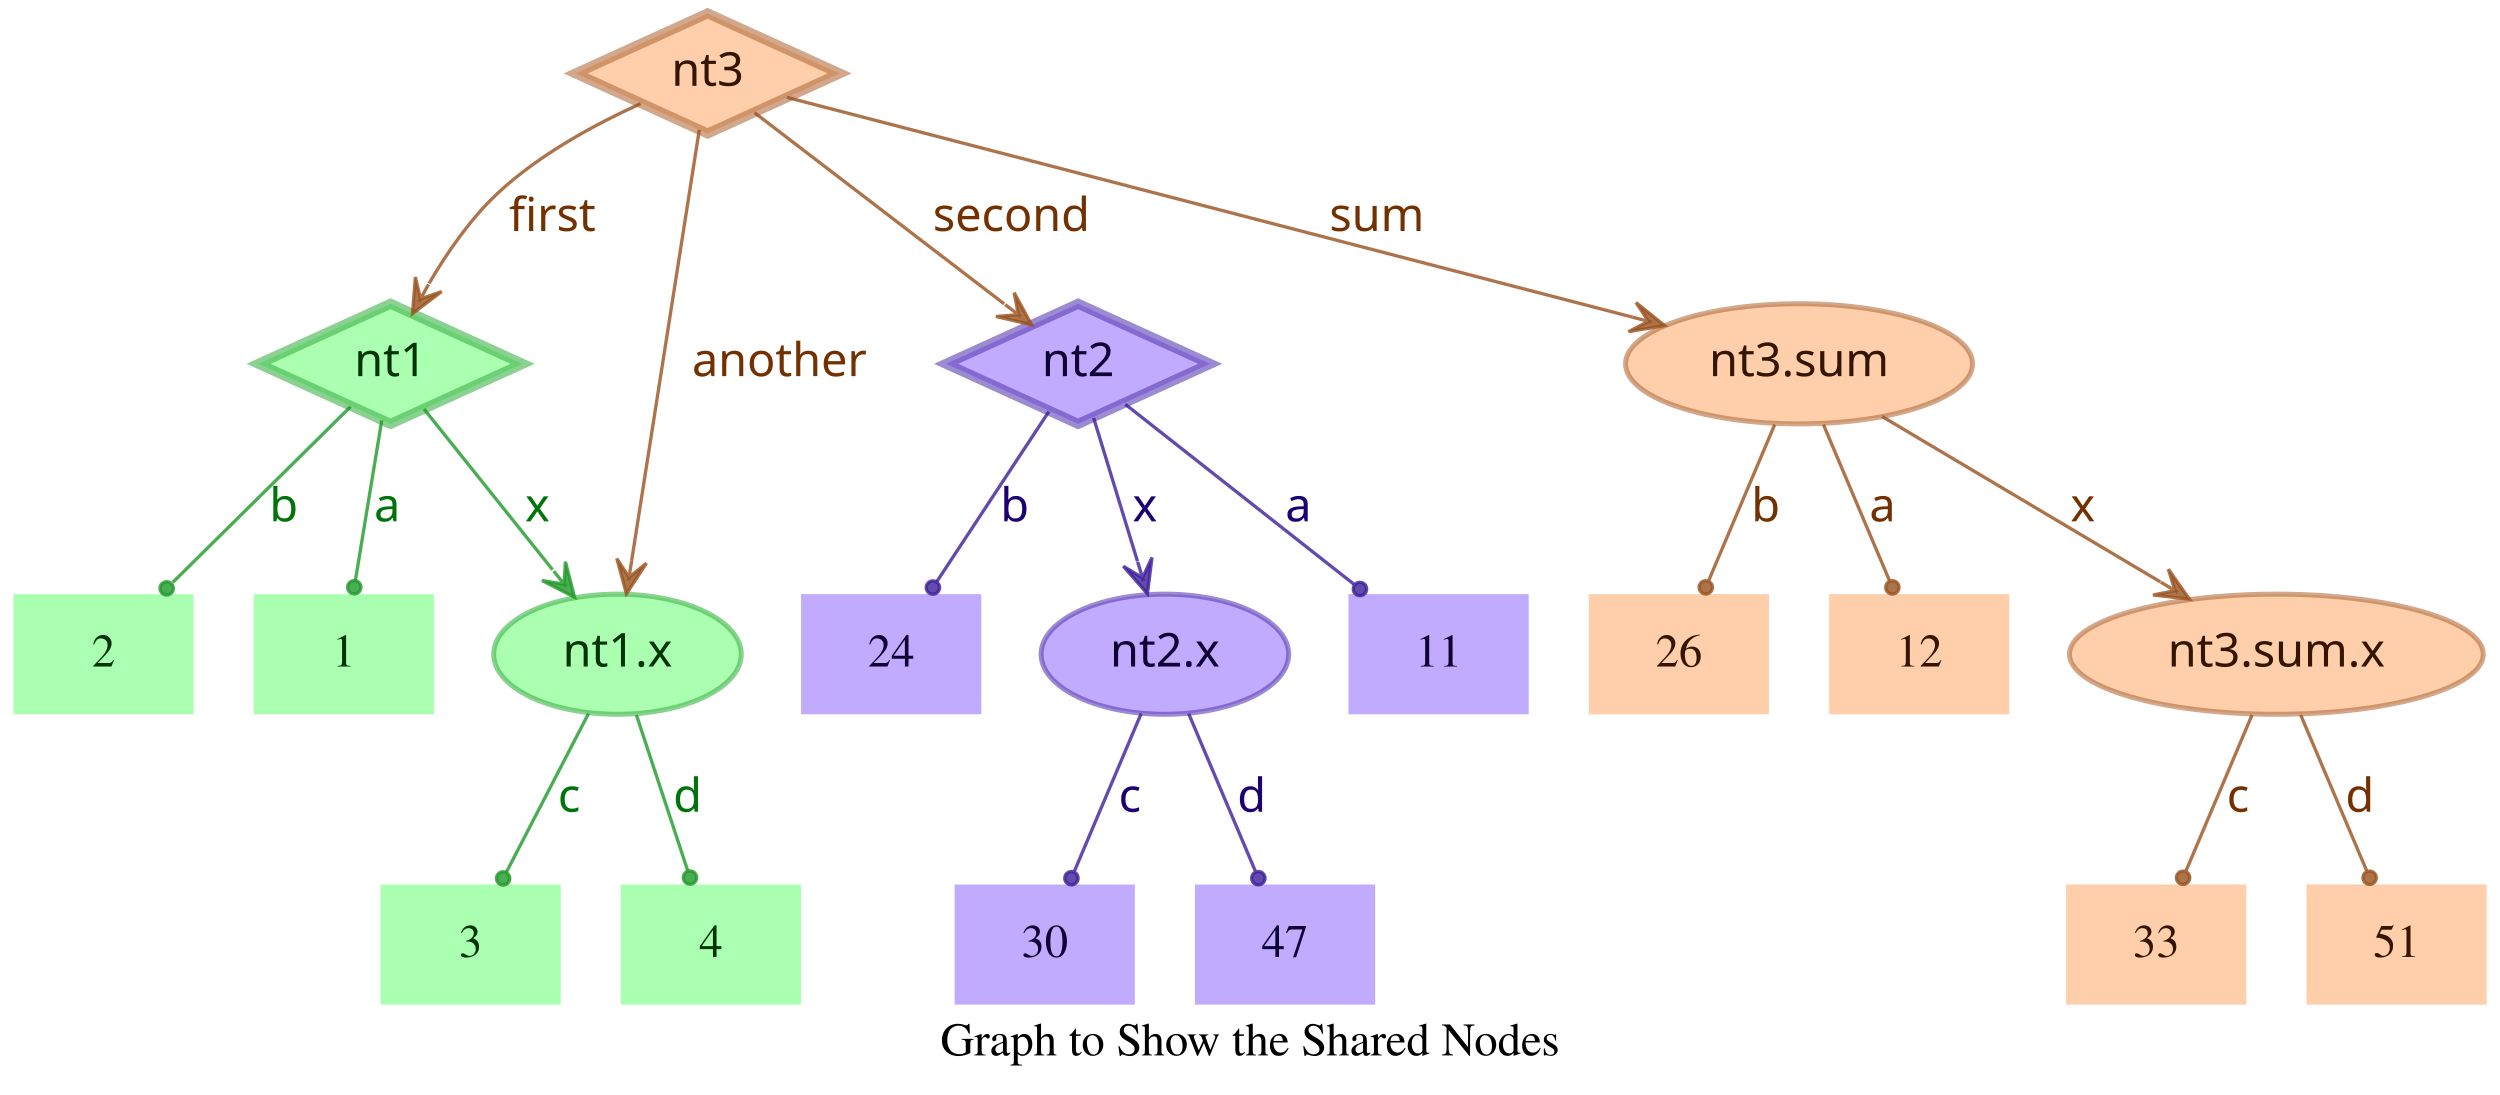
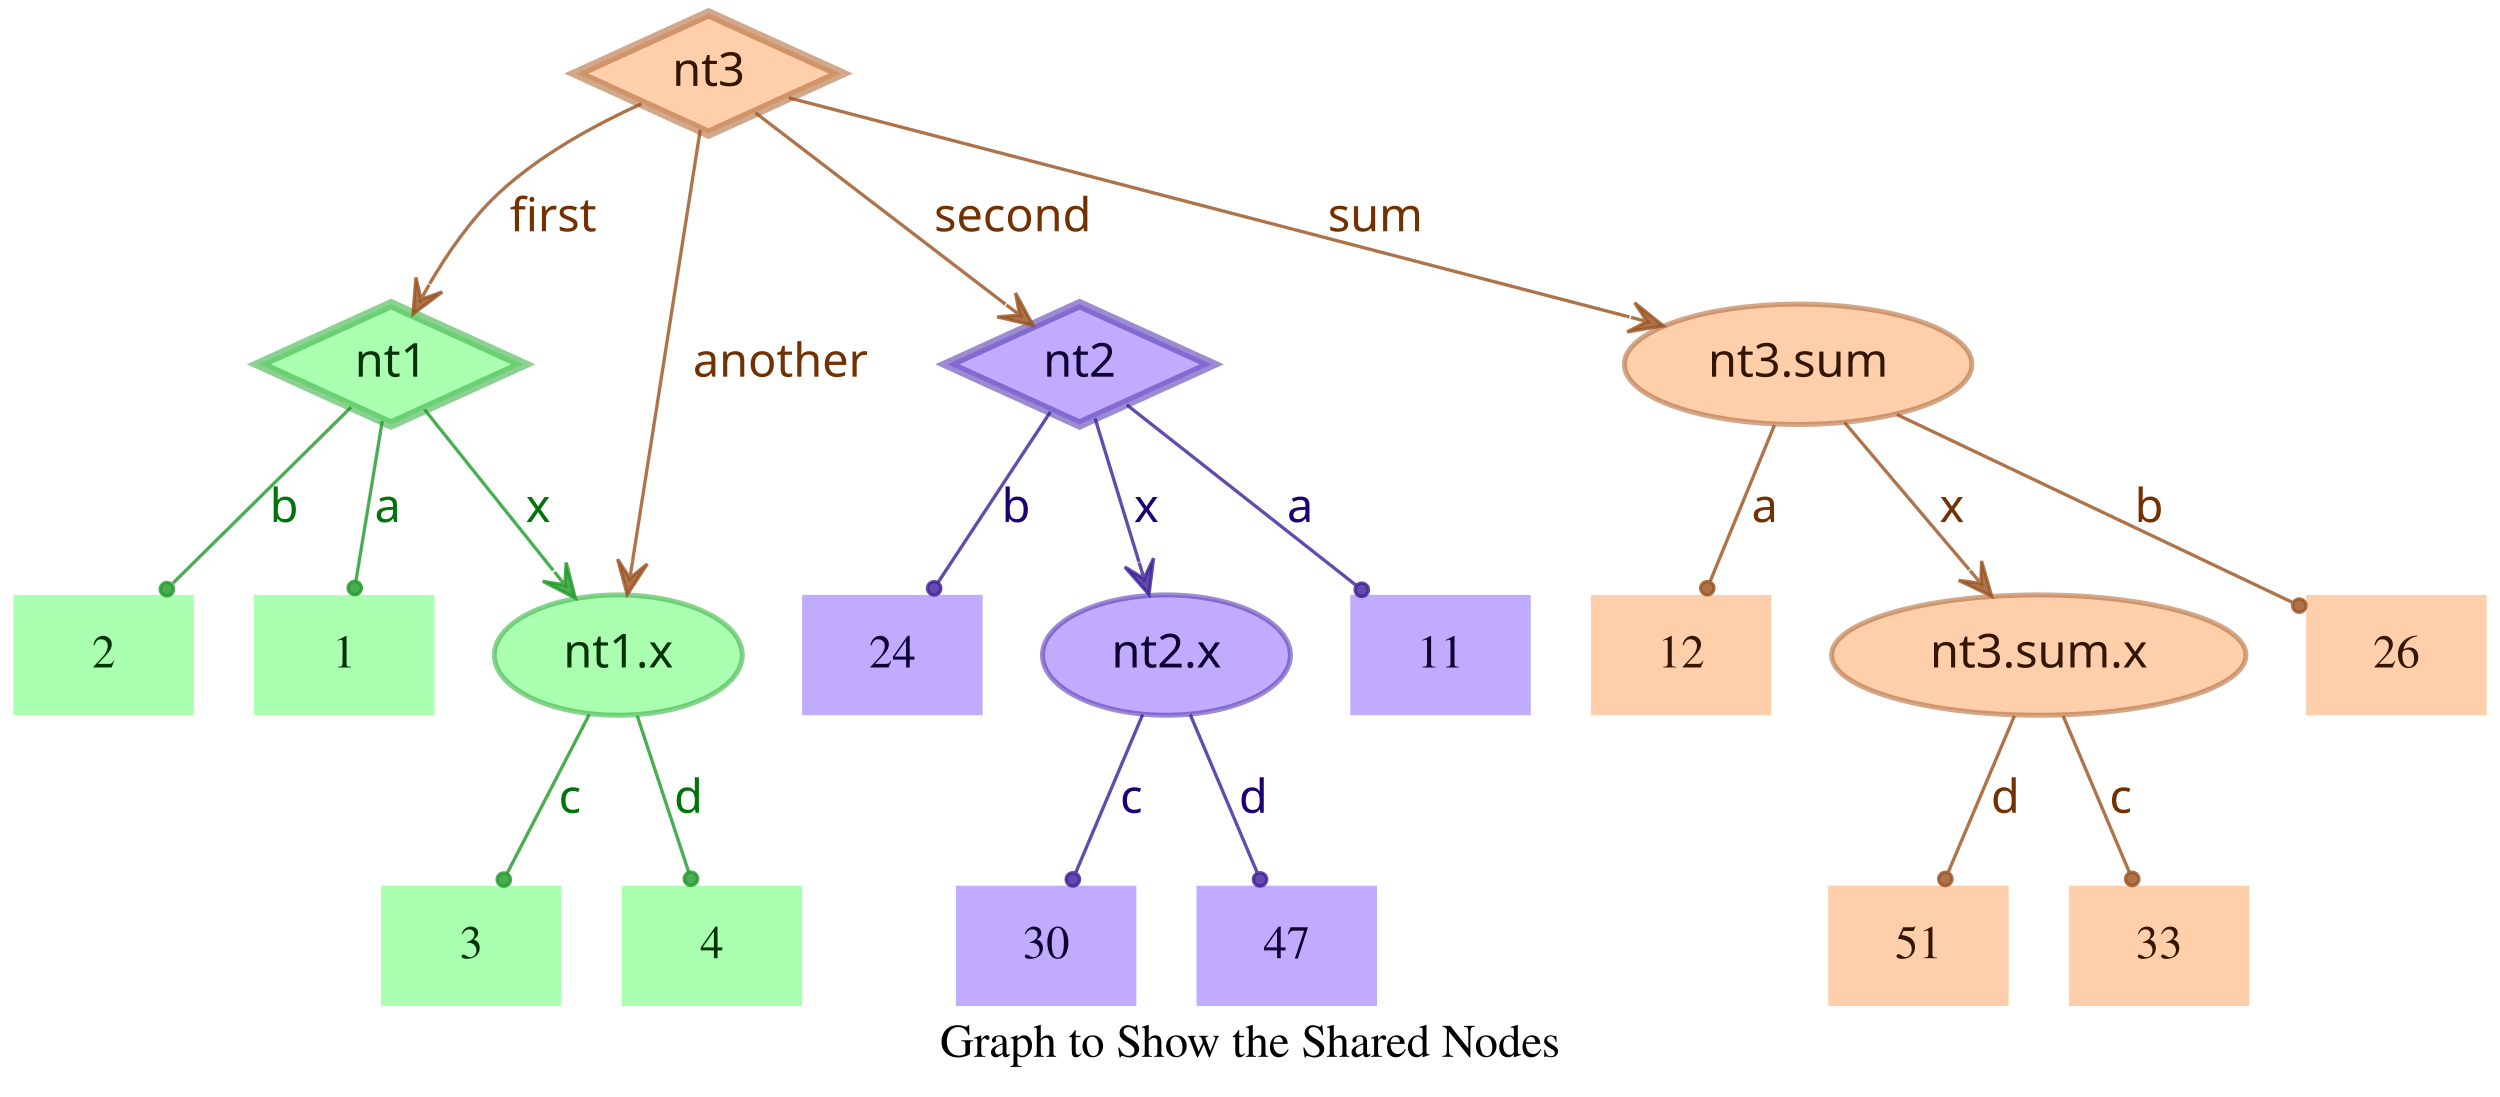
- <svg xmlns="http://www.w3.org/2000/svg" width="749pt" height="328pt" viewBox="0.00 0.00 749.00 328.00">
+ <svg xmlns="http://www.w3.org/2000/svg" width="748pt" height="328pt" viewBox="0.00 0.00 748.00 328.00">
  <g id="graph0" class="graph" transform="scale(1 1) rotate(0) translate(4 324)">
-     <polygon fill="transparent" stroke="transparent" points="-4,4 -4,-324 745,-324 745,4 -4,4" />
-     <text text-anchor="middle" x="370.5" y="-7.8" font-family="Times,serif" font-size="14.00">Graph to Show the Shared Nodes</text>
+     <polygon fill="transparent" stroke="transparent" points="-4,4 -4,-324 744,-324 744,4 -4,4" />
+     <text text-anchor="middle" x="370" y="-7.8" font-family="Times,serif" font-size="14.00">Graph to Show the Shared Nodes</text>
    <g id="node1" class="node">
      <polygon fill="#73ff7e" fill-opacity="0.6" stroke="#3eb248" stroke-width="3" stroke-opacity="0.6" points="113,-233 73.45,-215 113,-197 152.55,-215 113,-233" />
      <text text-anchor="middle" x="113" y="-211.3" font-family="Times-Roman bold" font-size="14.00" fill="#003304">nt1</text>
    </g>
    <g id="node4" class="node">
      <polygon fill="#73ff7e" fill-opacity="0.6" stroke="transparent" stroke-width="1.5" points="126,-146 72,-146 72,-110 126,-110 126,-146" />
      <text text-anchor="middle" x="99" y="-124.3" font-family="Times,serif" font-size="14.00" fill="#003304">1</text>
    </g>
    <g id="edge1" class="edge">
      <path fill="none" stroke="#1f9929" stroke-opacity="0.8" d="M110.37,-198.01C108.14,-184.47 104.92,-164.96 102.48,-150.13" />
      <ellipse fill="#1f9929" fill-opacity="0.8" stroke="#1f9929" stroke-opacity="0.8" cx="102.14" cy="-148.06" rx="2" ry="2" />
      <text text-anchor="middle" x="112" y="-167.8" font-family="Times-Roman bold" font-size="14.00" fill="#00730a">a</text>
    </g>
    <g id="node5" class="node">
      <polygon fill="#73ff7e" fill-opacity="0.6" stroke="transparent" stroke-width="1.5" points="54,-146 0,-146 0,-110 54,-110 54,-146" />
      <text text-anchor="middle" x="27" y="-124.3" font-family="Times,serif" font-size="14.00" fill="#003304">2</text>
    </g>
    <g id="edge2" class="edge">
      <path fill="none" stroke="#1f9929" stroke-opacity="0.8" d="M101.04,-202.18C87.28,-188.58 64.44,-166.01 47.76,-149.52" />
      <ellipse fill="#1f9929" fill-opacity="0.8" stroke="#1f9929" stroke-opacity="0.8" cx="45.94" cy="-147.72" rx="2" ry="2" />
      <text text-anchor="middle" x="81" y="-167.8" font-family="Times-Roman bold" font-size="14.00" fill="#00730a">b</text>
    </g>
    <g id="node6" class="node">
      <ellipse fill="#73ff7e" fill-opacity="0.6" stroke="#3eb248" stroke-width="1.5" stroke-opacity="0.6" cx="181" cy="-128" rx="37.09" ry="18" />
      <text text-anchor="middle" x="181" y="-124.3" font-family="Times-Roman bold" font-size="14.00" fill="#003304">nt1.x</text>
    </g>
    <g id="edge3" class="edge">
      <path fill="none" stroke="#1f9929" stroke-opacity="0.8" d="M123.03,-201.46C133.13,-188.83 148.97,-169.03 161.54,-153.32" />
      <polygon fill="#1f9929" fill-opacity="0.8" stroke="#1f9929" stroke-opacity="0.8" points="168.13,-145.08 165.4,-155.7 165.01,-148.99 161.89,-152.89 161.89,-152.89 161.89,-152.89 165.01,-148.99 158.37,-150.08 168.13,-145.08 168.13,-145.08" />
      <text text-anchor="middle" x="157" y="-167.8" font-family="Times-Roman bold" font-size="14.00" fill="#00730a">x</text>
    </g>
    <g id="node2" class="node">
      <polygon fill="#9673ff" fill-opacity="0.6" stroke="#5b3eb2" stroke-width="3" stroke-opacity="0.6" points="319,-233 279.45,-215 319,-197 358.55,-215 319,-233" />
      <text text-anchor="middle" x="319" y="-211.3" font-family="Times-Roman bold" font-size="14.00" fill="#0d0033">nt2</text>
    </g>
    <g id="node7" class="node">
      <polygon fill="#9673ff" fill-opacity="0.6" stroke="transparent" stroke-width="1.5" points="454,-146 400,-146 400,-110 454,-110 454,-146" />
      <text text-anchor="middle" x="427" y="-124.3" font-family="Times,serif" font-size="14.00" fill="#0d0033">11</text>
    </g>
    <g id="edge4" class="edge">
      <path fill="none" stroke="#3d1f99" stroke-opacity="0.8" d="M333.12,-202.89C350.49,-189.22 380.29,-165.76 401.66,-148.94" />
      <ellipse fill="#3d1f99" fill-opacity="0.8" stroke="#3d1f99" stroke-opacity="0.8" cx="403.44" cy="-147.54" rx="2" ry="2" />
      <text text-anchor="middle" x="385" y="-167.8" font-family="Times-Roman bold" font-size="14.00" fill="#1d0073">a</text>
    </g>
    <g id="node8" class="node">
      <polygon fill="#9673ff" fill-opacity="0.6" stroke="transparent" stroke-width="1.5" points="290,-146 236,-146 236,-110 290,-110 290,-146" />
      <text text-anchor="middle" x="263" y="-124.3" font-family="Times,serif" font-size="14.00" fill="#0d0033">24</text>
    </g>
    <g id="edge5" class="edge">
      <path fill="none" stroke="#3d1f99" stroke-opacity="0.8" d="M310.25,-200.72C301.27,-187.09 287.17,-165.69 276.71,-149.81" />
      <ellipse fill="#3d1f99" fill-opacity="0.8" stroke="#3d1f99" stroke-opacity="0.8" cx="275.5" cy="-147.97" rx="2" ry="2" />
      <text text-anchor="middle" x="300" y="-167.8" font-family="Times-Roman bold" font-size="14.00" fill="#1d0073">b</text>
    </g>
    <g id="node9" class="node">
      <ellipse fill="#9673ff" fill-opacity="0.6" stroke="#5b3eb2" stroke-width="1.5" stroke-opacity="0.6" cx="345" cy="-128" rx="37.09" ry="18" />
      <text text-anchor="middle" x="345" y="-124.3" font-family="Times-Roman bold" font-size="14.00" fill="#0d0033">nt2.x</text>
    </g>
    <g id="edge6" class="edge">
      <path fill="none" stroke="#3d1f99" stroke-opacity="0.8" d="M323.65,-198.8C327.29,-186.89 332.45,-170.02 336.79,-155.84" />
      <polygon fill="#3d1f99" fill-opacity="0.8" stroke="#3d1f99" stroke-opacity="0.8" points="339.77,-146.11 341.14,-156.99 338.3,-150.89 336.84,-155.67 336.84,-155.67 336.84,-155.67 338.3,-150.89 332.54,-154.36 339.77,-146.11 339.77,-146.11" />
      <text text-anchor="middle" x="339" y="-167.8" font-family="Times-Roman bold" font-size="14.00" fill="#1d0073">x</text>
    </g>
    <g id="node3" class="node">
      <polygon fill="#ffad73" fill-opacity="0.6" stroke="#b26f3e" stroke-width="3" stroke-opacity="0.6" points="208,-320 168.45,-302 208,-284 247.55,-302 208,-320" />
      <text text-anchor="middle" x="208" y="-298.3" font-family="Times-Roman bold" font-size="14.00" fill="#331500">nt3</text>
    </g>
    <g id="edge7" class="edge">
      <path fill="none" stroke="#99521f" stroke-opacity="0.8" d="M187.91,-292.95C174.66,-286.94 157.49,-277.74 145,-266 136.86,-258.35 129.88,-248.22 124.53,-239.08" />
      <polygon fill="#99521f" fill-opacity="0.8" stroke="#99521f" stroke-opacity="0.8" points="119.57,-230.05 128.33,-236.65 121.98,-234.44 124.39,-238.82 124.39,-238.82 124.39,-238.82 121.98,-234.44 120.45,-240.99 119.57,-230.05 119.57,-230.05" />
      <text text-anchor="middle" x="161.5" y="-254.8" font-family="Times-Roman bold" font-size="14.00" fill="#733000">first</text>
    </g>
    <g id="edge8" class="edge">
      <path fill="none" stroke="#99521f" stroke-opacity="0.8" d="M222.06,-290.23C240.91,-275.8 274.57,-250.02 296.85,-232.96" />
      <polygon fill="#99521f" fill-opacity="0.8" stroke="#99521f" stroke-opacity="0.8" points="305.06,-226.68 299.85,-236.33 301.09,-229.72 297.12,-232.76 297.12,-232.76 297.12,-232.76 301.09,-229.72 294.38,-229.18 305.06,-226.68 305.06,-226.68" />
      <text text-anchor="middle" x="299" y="-254.8" font-family="Times-Roman bold" font-size="14.00" fill="#733000">second</text>
    </g>
    <g id="edge9" class="edge">
      <path fill="none" stroke="#99521f" stroke-opacity="0.8" d="M205.51,-285.13C200.89,-255.68 190.94,-192.3 185.24,-156" />
      <polygon fill="#99521f" fill-opacity="0.8" stroke="#99521f" stroke-opacity="0.8" points="183.68,-146.1 189.68,-155.28 184.46,-151.04 185.24,-155.98 185.24,-155.98 185.24,-155.98 184.46,-151.04 180.79,-156.68 183.68,-146.1 183.68,-146.1" />
      <text text-anchor="middle" x="229.5" y="-211.3" font-family="Times-Roman bold" font-size="14.00" fill="#733000">another</text>
    </g>
    <g id="node10" class="node">
-       <ellipse fill="#ffad73" fill-opacity="0.6" stroke="#b26f3e" stroke-width="1.5" stroke-opacity="0.6" cx="535" cy="-215" rx="51.99" ry="18" />
-       <text text-anchor="middle" x="535" y="-211.3" font-family="Times-Roman bold" font-size="14.00" fill="#331500">nt3.sum</text>
+       <ellipse fill="#ffad73" fill-opacity="0.6" stroke="#b26f3e" stroke-width="1.5" stroke-opacity="0.6" cx="534" cy="-215" rx="51.99" ry="18" />
+       <text text-anchor="middle" x="534" y="-211.3" font-family="Times-Roman bold" font-size="14.00" fill="#331500">nt3.sum</text>
    </g>
    <g id="edge10" class="edge">
-       <path fill="none" stroke="#99521f" stroke-opacity="0.8" d="M231.78,-294.82C284.77,-281.04 413.49,-247.59 485.01,-229" />
-       <polygon fill="#99521f" fill-opacity="0.8" stroke="#99521f" stroke-opacity="0.8" points="494.71,-226.47 486.16,-233.35 489.87,-227.73 485.03,-228.99 485.03,-228.99 485.03,-228.99 489.87,-227.73 483.89,-224.63 494.71,-226.47 494.71,-226.47" />
-       <text text-anchor="middle" x="408.5" y="-254.8" font-family="Times-Roman bold" font-size="14.00" fill="#733000">sum</text>
+       <path fill="none" stroke="#99521f" stroke-opacity="0.8" d="M231.97,-294.75C284.81,-280.97 412.24,-247.75 483.54,-229.16" />
+       <polygon fill="#99521f" fill-opacity="0.8" stroke="#99521f" stroke-opacity="0.8" points="493.64,-226.52 485.1,-233.4 488.8,-227.78 483.96,-229.05 483.96,-229.05 483.96,-229.05 488.8,-227.78 482.83,-224.69 493.64,-226.52 493.64,-226.52" />
+       <text text-anchor="middle" x="407.5" y="-254.8" font-family="Times-Roman bold" font-size="14.00" fill="#733000">sum</text>
    </g>
    <g id="node11" class="node">
      <polygon fill="#73ff7e" fill-opacity="0.6" stroke="transparent" stroke-width="1.5" points="164,-59 110,-59 110,-23 164,-23 164,-59" />
      <text text-anchor="middle" x="137" y="-37.3" font-family="Times,serif" font-size="14.00" fill="#003304">3</text>
    </g>
    <g id="edge11" class="edge">
      <path fill="none" stroke="#1f9929" stroke-opacity="0.8" d="M172.31,-110.21C165.24,-96.56 155.24,-77.24 147.69,-62.65" />
      <ellipse fill="#1f9929" fill-opacity="0.8" stroke="#1f9929" stroke-opacity="0.8" cx="146.74" cy="-60.83" rx="2" ry="2" />
      <text text-anchor="middle" x="166.5" y="-80.8" font-family="Times-Roman bold" font-size="14.00" fill="#00730a">c</text>
    </g>
    <g id="node12" class="node">
      <polygon fill="#73ff7e" fill-opacity="0.6" stroke="transparent" stroke-width="1.5" points="236,-59 182,-59 182,-23 236,-23 236,-59" />
      <text text-anchor="middle" x="209" y="-37.3" font-family="Times,serif" font-size="14.00" fill="#003304">4</text>
    </g>
    <g id="edge12" class="edge">
      <path fill="none" stroke="#1f9929" stroke-opacity="0.8" d="M186.67,-109.8C191.11,-96.32 197.31,-77.5 202.05,-63.11" />
      <ellipse fill="#1f9929" fill-opacity="0.8" stroke="#1f9929" stroke-opacity="0.8" cx="202.72" cy="-61.08" rx="2" ry="2" />
      <text text-anchor="middle" x="202" y="-80.8" font-family="Times-Roman bold" font-size="14.00" fill="#00730a">d</text>
    </g>
    <g id="node13" class="node">
      <polygon fill="#9673ff" fill-opacity="0.6" stroke="transparent" stroke-width="1.5" points="336,-59 282,-59 282,-23 336,-23 336,-59" />
      <text text-anchor="middle" x="309" y="-37.3" font-family="Times,serif" font-size="14.00" fill="#0d0033">30</text>
    </g>
    <g id="edge13" class="edge">
      <path fill="none" stroke="#3d1f99" stroke-opacity="0.8" d="M337.89,-110.21C332.16,-96.67 324.07,-77.57 317.9,-63.02" />
      <ellipse fill="#3d1f99" fill-opacity="0.8" stroke="#3d1f99" stroke-opacity="0.8" cx="317" cy="-60.89" rx="2" ry="2" />
      <text text-anchor="middle" x="334.5" y="-80.8" font-family="Times-Roman bold" font-size="14.00" fill="#1d0073">c</text>
    </g>
    <g id="node14" class="node">
      <polygon fill="#9673ff" fill-opacity="0.6" stroke="transparent" stroke-width="1.5" points="408,-59 354,-59 354,-23 408,-23 408,-59" />
      <text text-anchor="middle" x="381" y="-37.3" font-family="Times,serif" font-size="14.00" fill="#0d0033">47</text>
    </g>
    <g id="edge14" class="edge">
      <path fill="none" stroke="#3d1f99" stroke-opacity="0.8" d="M352.11,-110.21C357.84,-96.67 365.93,-77.57 372.1,-63.02" />
      <ellipse fill="#3d1f99" fill-opacity="0.8" stroke="#3d1f99" stroke-opacity="0.8" cx="373" cy="-60.89" rx="2" ry="2" />
      <text text-anchor="middle" x="371" y="-80.8" font-family="Times-Roman bold" font-size="14.00" fill="#1d0073">d</text>
    </g>
    <g id="node15" class="node">
-       <ellipse fill="#ffad73" fill-opacity="0.6" stroke="#b26f3e" stroke-width="1.5" stroke-opacity="0.6" cx="678" cy="-128" rx="61.99" ry="18" />
-       <text text-anchor="middle" x="678" y="-124.3" font-family="Times-Roman bold" font-size="14.00" fill="#331500">nt3.sum.x</text>
+       <polygon fill="#ffad73" fill-opacity="0.6" stroke="transparent" stroke-width="1.5" points="740,-146 686,-146 686,-110 740,-110 740,-146" />
+       <text text-anchor="middle" x="713" y="-124.3" font-family="Times,serif" font-size="14.00" fill="#331500">26</text>
    </g>
    <g id="edge15" class="edge">
-       <path fill="none" stroke="#99521f" stroke-opacity="0.8" d="M559.91,-199.19C582.96,-185.49 617.45,-164.99 643.21,-149.68" />
-       <polygon fill="#99521f" fill-opacity="0.8" stroke="#99521f" stroke-opacity="0.8" points="651.93,-144.5 645.63,-153.48 647.63,-147.05 643.33,-149.61 643.33,-149.61 643.33,-149.61 647.63,-147.05 641.03,-145.74 651.93,-144.5 651.93,-144.5" />
-       <text text-anchor="middle" x="620" y="-167.8" font-family="Times-Roman bold" font-size="14.00" fill="#733000">x</text>
+       <path fill="none" stroke="#99521f" stroke-opacity="0.8" d="M563.56,-199.96C596.19,-184.47 648.5,-159.63 681.78,-143.82" />
+       <ellipse fill="#99521f" fill-opacity="0.8" stroke="#99521f" stroke-opacity="0.8" cx="683.94" cy="-142.8" rx="2" ry="2" />
+       <text text-anchor="middle" x="639" y="-167.8" font-family="Times-Roman bold" font-size="14.00" fill="#733000">b</text>
    </g>
    <g id="node16" class="node">
      <polygon fill="#ffad73" fill-opacity="0.6" stroke="transparent" stroke-width="1.5" points="526,-146 472,-146 472,-110 526,-110 526,-146" />
-       <text text-anchor="middle" x="499" y="-124.3" font-family="Times,serif" font-size="14.00" fill="#331500">26</text>
+       <text text-anchor="middle" x="499" y="-124.3" font-family="Times,serif" font-size="14.00" fill="#331500">12</text>
    </g>
    <g id="edge16" class="edge">
-       <path fill="none" stroke="#99521f" stroke-opacity="0.8" d="M527.71,-196.8C522.01,-183.32 514.04,-164.5 507.94,-150.11" />
-       <ellipse fill="#99521f" fill-opacity="0.8" stroke="#99521f" stroke-opacity="0.8" cx="507.05" cy="-148.02" rx="2" ry="2" />
-       <text text-anchor="middle" x="525" y="-167.8" font-family="Times-Roman bold" font-size="14.00" fill="#733000">b</text>
+       <path fill="none" stroke="#99521f" stroke-opacity="0.8" d="M526.92,-196.8C521.37,-183.32 513.62,-164.5 507.69,-150.11" />
+       <ellipse fill="#99521f" fill-opacity="0.8" stroke="#99521f" stroke-opacity="0.8" cx="506.83" cy="-148.02" rx="2" ry="2" />
+       <text text-anchor="middle" x="524" y="-167.8" font-family="Times-Roman bold" font-size="14.00" fill="#733000">a</text>
    </g>
    <g id="node17" class="node">
-       <polygon fill="#ffad73" fill-opacity="0.6" stroke="transparent" stroke-width="1.5" points="598,-146 544,-146 544,-110 598,-110 598,-146" />
-       <text text-anchor="middle" x="571" y="-124.3" font-family="Times,serif" font-size="14.00" fill="#331500">12</text>
+       <ellipse fill="#ffad73" fill-opacity="0.6" stroke="#b26f3e" stroke-width="1.5" stroke-opacity="0.6" cx="606" cy="-128" rx="61.99" ry="18" />
+       <text text-anchor="middle" x="606" y="-124.3" font-family="Times-Roman bold" font-size="14.00" fill="#331500">nt3.sum.x</text>
    </g>
    <g id="edge17" class="edge">
-       <path fill="none" stroke="#99521f" stroke-opacity="0.8" d="M542.29,-196.8C547.99,-183.32 555.96,-164.5 562.06,-150.11" />
-       <ellipse fill="#99521f" fill-opacity="0.8" stroke="#99521f" stroke-opacity="0.8" cx="562.95" cy="-148.02" rx="2" ry="2" />
-       <text text-anchor="middle" x="560" y="-167.8" font-family="Times-Roman bold" font-size="14.00" fill="#733000">a</text>
+       <path fill="none" stroke="#99521f" stroke-opacity="0.8" d="M547.88,-197.61C558.47,-185.11 573.23,-167.69 585.22,-153.53" />
+       <polygon fill="#99521f" fill-opacity="0.8" stroke="#99521f" stroke-opacity="0.8" points="591.91,-145.63 588.88,-156.17 588.68,-149.44 585.45,-153.26 585.45,-153.26 585.45,-153.26 588.68,-149.44 582.02,-150.35 591.91,-145.63 591.91,-145.63" />
+       <text text-anchor="middle" x="580" y="-167.8" font-family="Times-Roman bold" font-size="14.00" fill="#733000">x</text>
    </g>
    <g id="node18" class="node">
+       <polygon fill="#ffad73" fill-opacity="0.6" stroke="transparent" stroke-width="1.5" points="597,-59 543,-59 543,-23 597,-23 597,-59" />
+       <text text-anchor="middle" x="570" y="-37.3" font-family="Times,serif" font-size="14.00" fill="#331500">51</text>
+     </g>
+     <g id="edge18" class="edge">
+       <path fill="none" stroke="#99521f" stroke-opacity="0.8" d="M598.71,-109.8C593.01,-96.32 585.04,-77.5 578.94,-63.11" />
+       <ellipse fill="#99521f" fill-opacity="0.8" stroke="#99521f" stroke-opacity="0.8" cx="578.05" cy="-61.02" rx="2" ry="2" />
+       <text text-anchor="middle" x="596" y="-80.8" font-family="Times-Roman bold" font-size="14.00" fill="#733000">d</text>
+     </g>
+     <g id="node19" class="node">
      <polygon fill="#ffad73" fill-opacity="0.6" stroke="transparent" stroke-width="1.5" points="669,-59 615,-59 615,-23 669,-23 669,-59" />
      <text text-anchor="middle" x="642" y="-37.3" font-family="Times,serif" font-size="14.00" fill="#331500">33</text>
    </g>
-     <g id="edge18" class="edge">
-       <path fill="none" stroke="#99521f" stroke-opacity="0.8" d="M670.71,-109.8C665.01,-96.32 657.04,-77.5 650.94,-63.11" />
-       <ellipse fill="#99521f" fill-opacity="0.8" stroke="#99521f" stroke-opacity="0.8" cx="650.05" cy="-61.02" rx="2" ry="2" />
-       <text text-anchor="middle" x="666.5" y="-80.8" font-family="Times-Roman bold" font-size="14.00" fill="#733000">c</text>
-     </g>
-     <g id="node19" class="node">
-       <polygon fill="#ffad73" fill-opacity="0.6" stroke="transparent" stroke-width="1.5" points="741,-59 687,-59 687,-23 741,-23 741,-59" />
-       <text text-anchor="middle" x="714" y="-37.3" font-family="Times,serif" font-size="14.00" fill="#331500">51</text>
-     </g>
    <g id="edge19" class="edge">
-       <path fill="none" stroke="#99521f" stroke-opacity="0.8" d="M685.29,-109.8C690.99,-96.32 698.96,-77.5 705.06,-63.11" />
-       <ellipse fill="#99521f" fill-opacity="0.8" stroke="#99521f" stroke-opacity="0.8" cx="705.95" cy="-61.02" rx="2" ry="2" />
-       <text text-anchor="middle" x="703" y="-80.8" font-family="Times-Roman bold" font-size="14.00" fill="#733000">d</text>
+       <path fill="none" stroke="#99521f" stroke-opacity="0.8" d="M613.29,-109.8C618.99,-96.32 626.96,-77.5 633.06,-63.11" />
+       <ellipse fill="#99521f" fill-opacity="0.8" stroke="#99521f" stroke-opacity="0.8" cx="633.95" cy="-61.02" rx="2" ry="2" />
+       <text text-anchor="middle" x="630.5" y="-80.8" font-family="Times-Roman bold" font-size="14.00" fill="#733000">c</text>
    </g>
  </g>
</svg>
